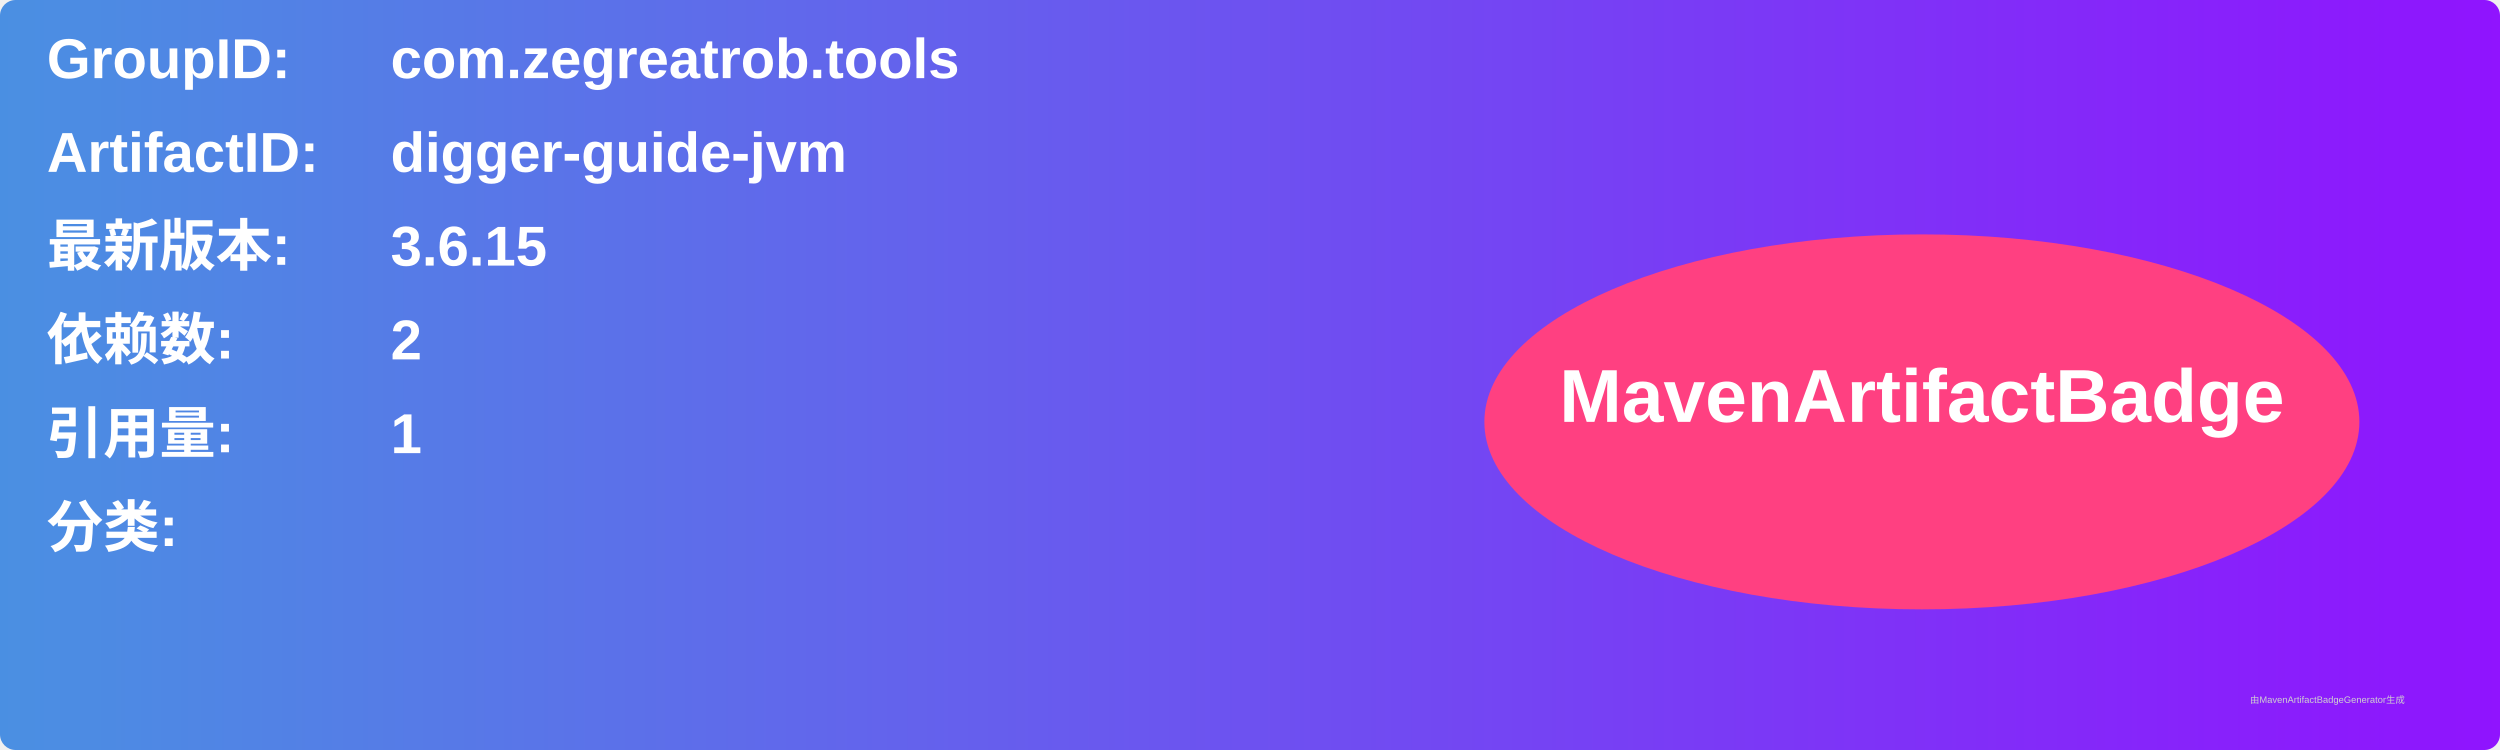
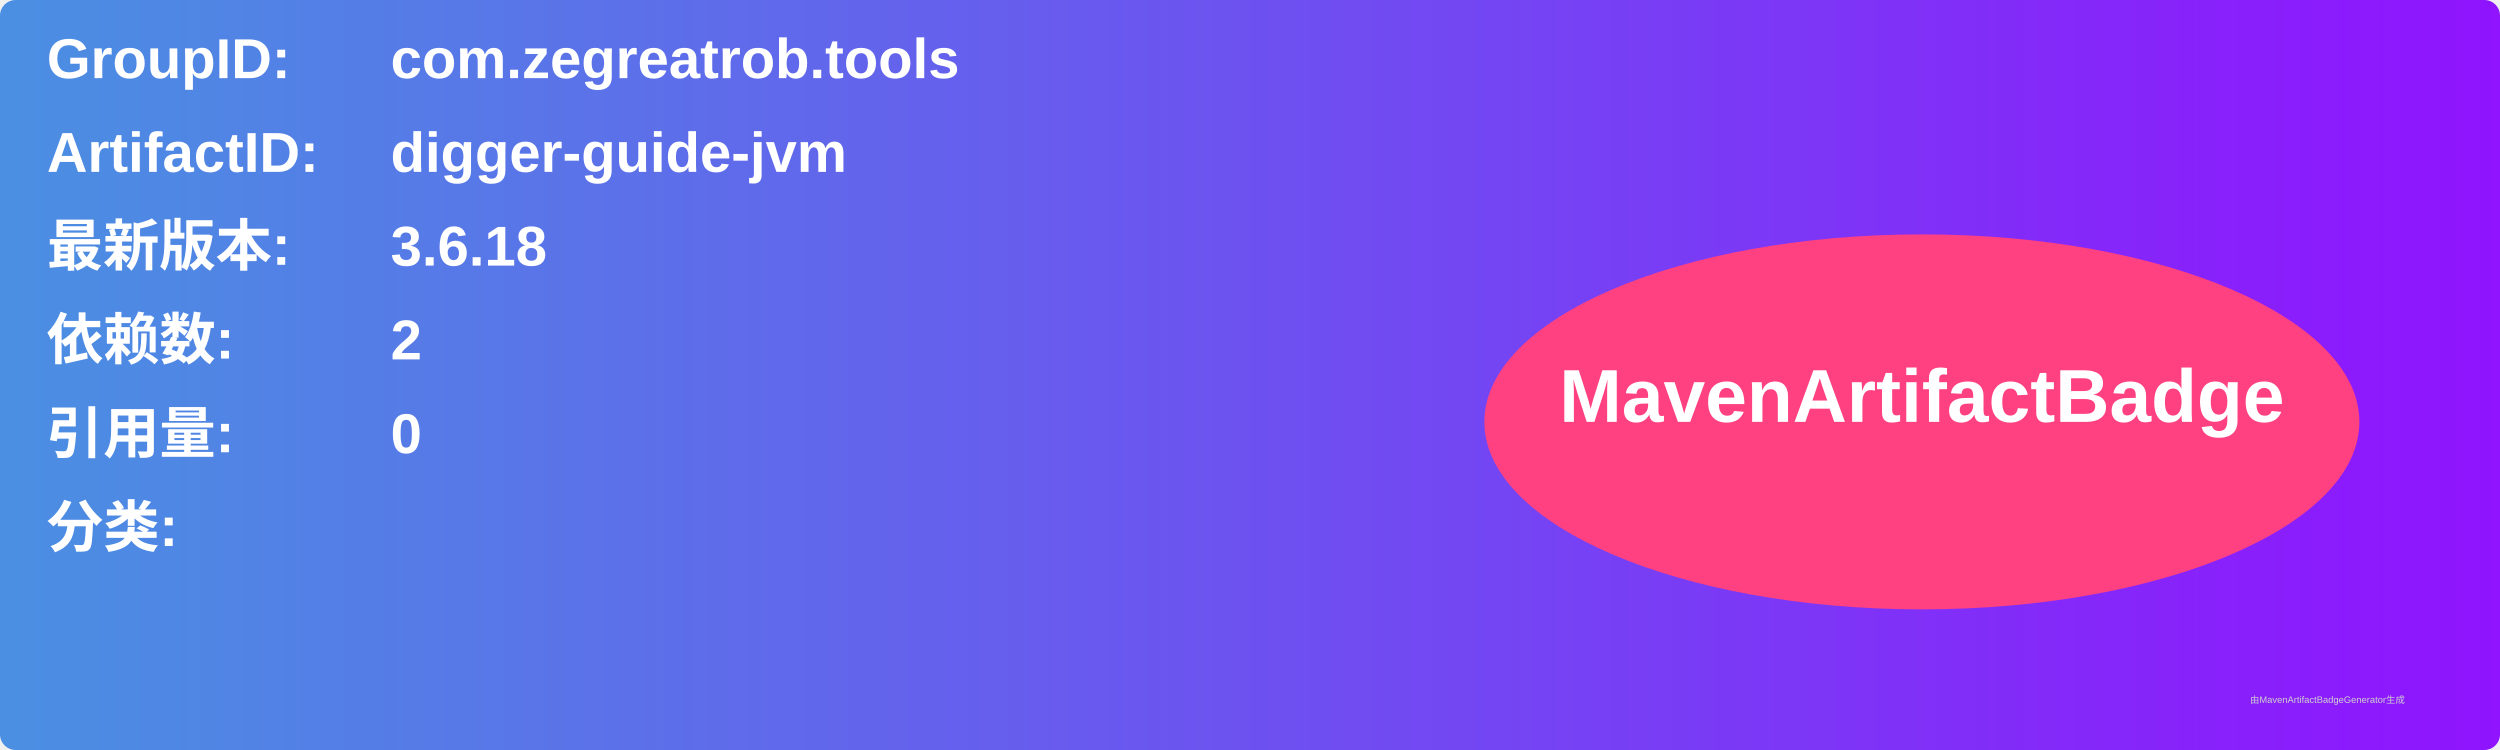
<svg xmlns="http://www.w3.org/2000/svg" width="800" height="240" viewBox="0 0 800 240">
  <linearGradient id="grad" x1="0%" y1="0%" x2="100%" y2="0%">
    <stop offset="0%" stop-color="#4a90e2" />
    <stop offset="100%" stop-color="#9013fe" />
  </linearGradient>
  <rect width="100%" height="100%" rx="5" ry="5" fill="url(#grad)" />
  <g transform="translate(15, 15)">
    <text x="0" y="10" font-family="Arial" font-size="18" fill="white" font-weight="bold" width="260">GroupID:</text>
    <text x="110" y="10" font-family="Arial" font-size="18" fill="white" font-weight="bold" width="460">com.zegreatrob.tools</text>
    <text x="0" y="40" font-family="Arial" font-size="18" fill="white" font-weight="bold" width="260">ArtifactID:</text>
    <text x="110" y="40" font-family="Arial" font-size="18" fill="white" font-weight="bold" width="460">digger-guide-jvm</text>
    <text x="0" y="70" font-family="Arial" font-size="18" fill="white" font-weight="bold">最新版本:</text>
    <text x="110" y="70" font-family="Arial" font-size="18" fill="white" font-weight="bold">
-       <tspan font-weight="bold">3.6.15</tspan>
+       <tspan font-weight="bold">3.6.18</tspan>
    </text>
    <text x="0" y="100" font-family="Arial" font-size="18" fill="white" font-weight="bold">依赖数: </text>
    <text x="110" y="100" font-family="Arial" font-size="18" fill="white">
      <tspan font-weight="bold">2</tspan>
    </text>
    <text x="0" y="130" font-family="Arial" font-size="18" fill="white" font-weight="bold">引用量: </text>
    <text x="110" y="130" font-family="Arial" font-size="18" fill="white">
-       <tspan font-weight="bold">1</tspan>
+       <tspan font-weight="bold">0</tspan>
    </text>
    <text x="0" y="160" font-family="Arial" font-size="18" fill="white" font-weight="bold">分类:</text>
    <text x="10" y="190" font-family="Arial" font-size="10" fill="white">
      <tspan font-weight="bold" />
    </text>
    <ellipse cx="600" cy="120" rx="140" ry="60" fill="#ff4081" />
    <text x="600" y="120" text-anchor="middle" font-family="Arial" font-size="24" fill="white" font-weight="bold">MavenArtifactBadge</text>
  </g>
  <text x="720" y="225" font-family="Arial" font-size="3" fill="#d0d0d0">由MavenArtifactBadgeGenerator生成</text>
</svg>
